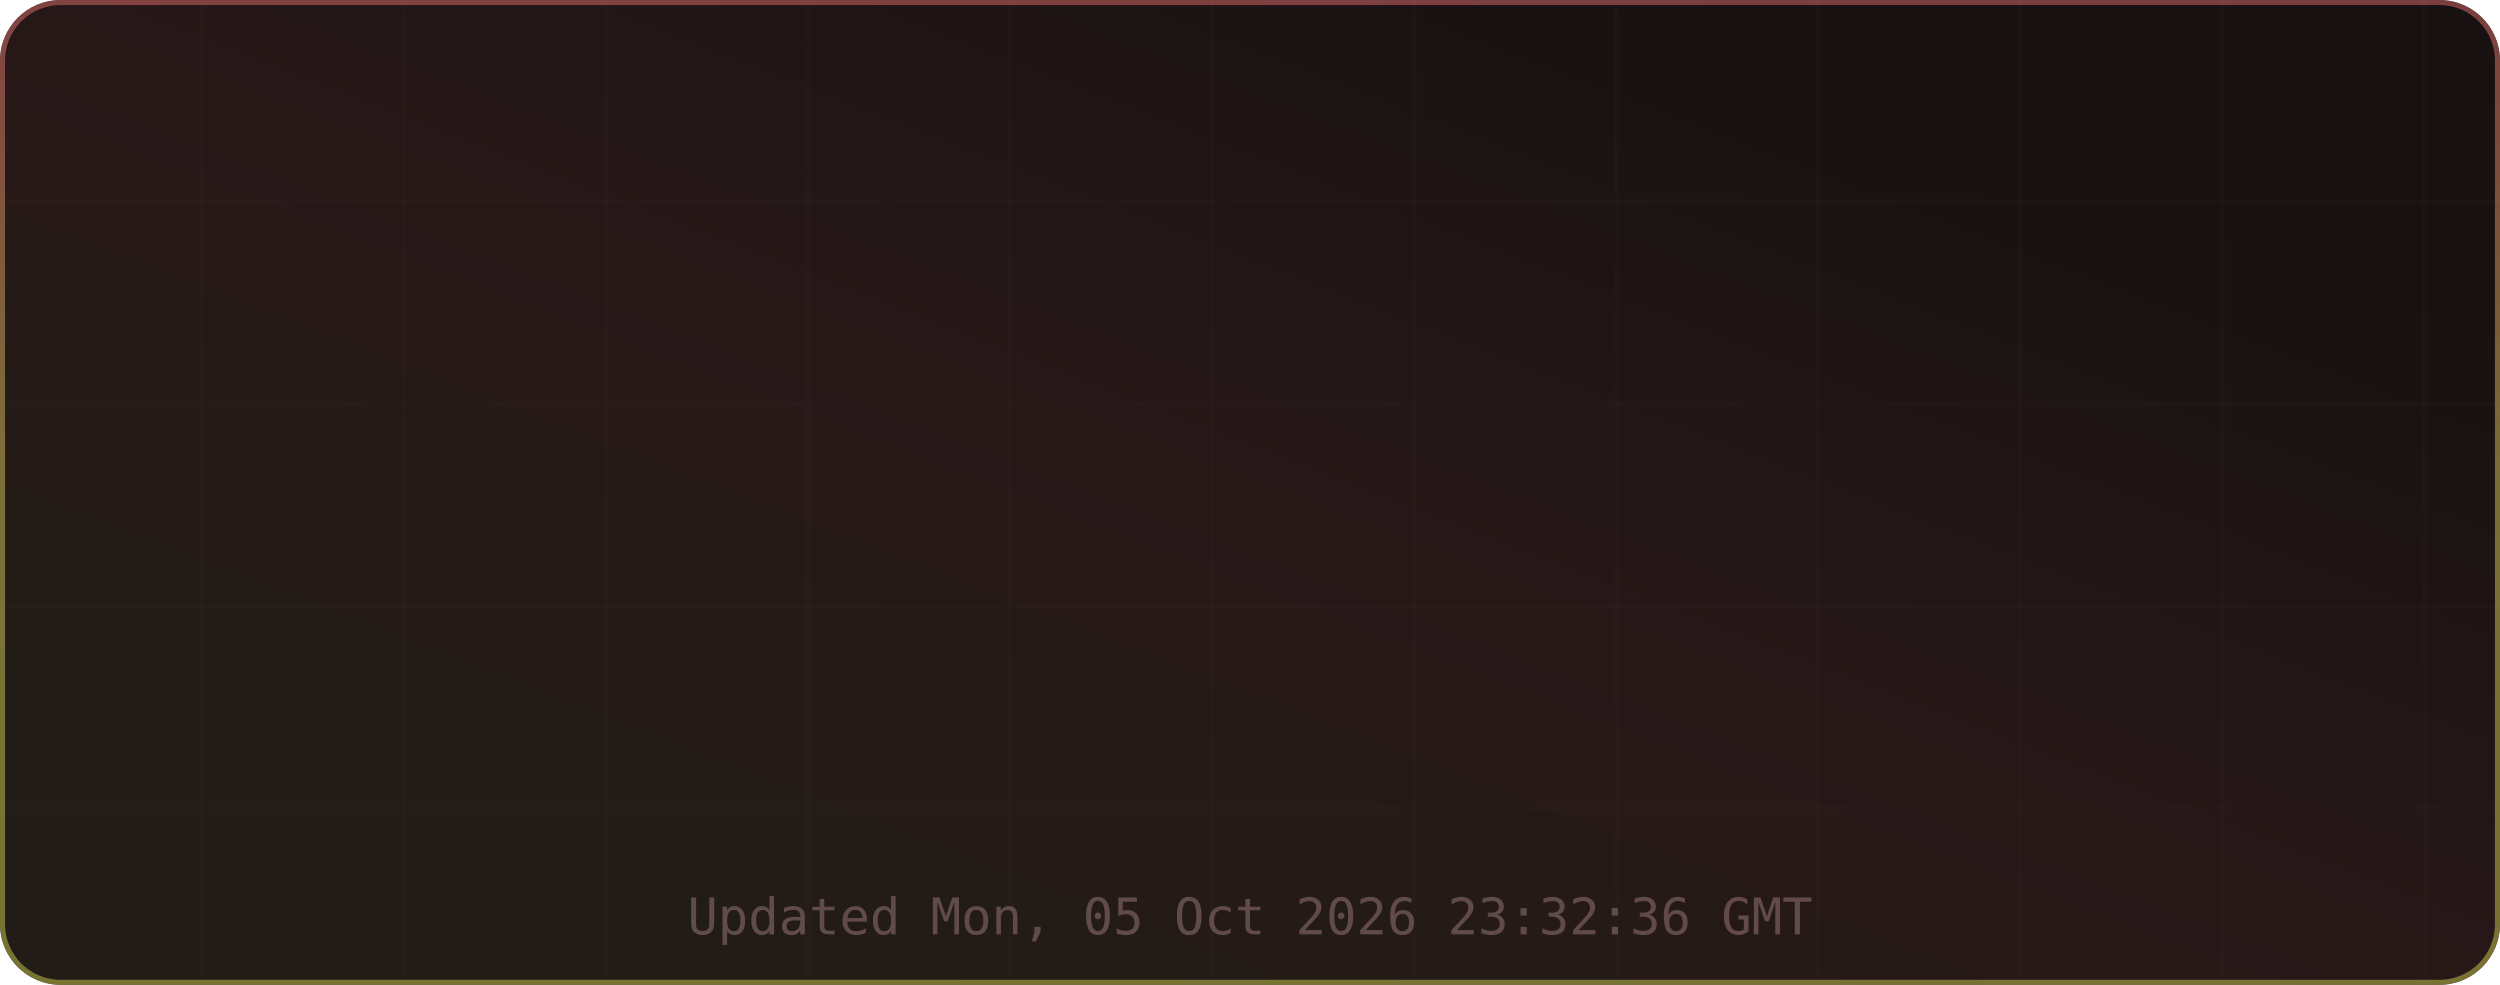
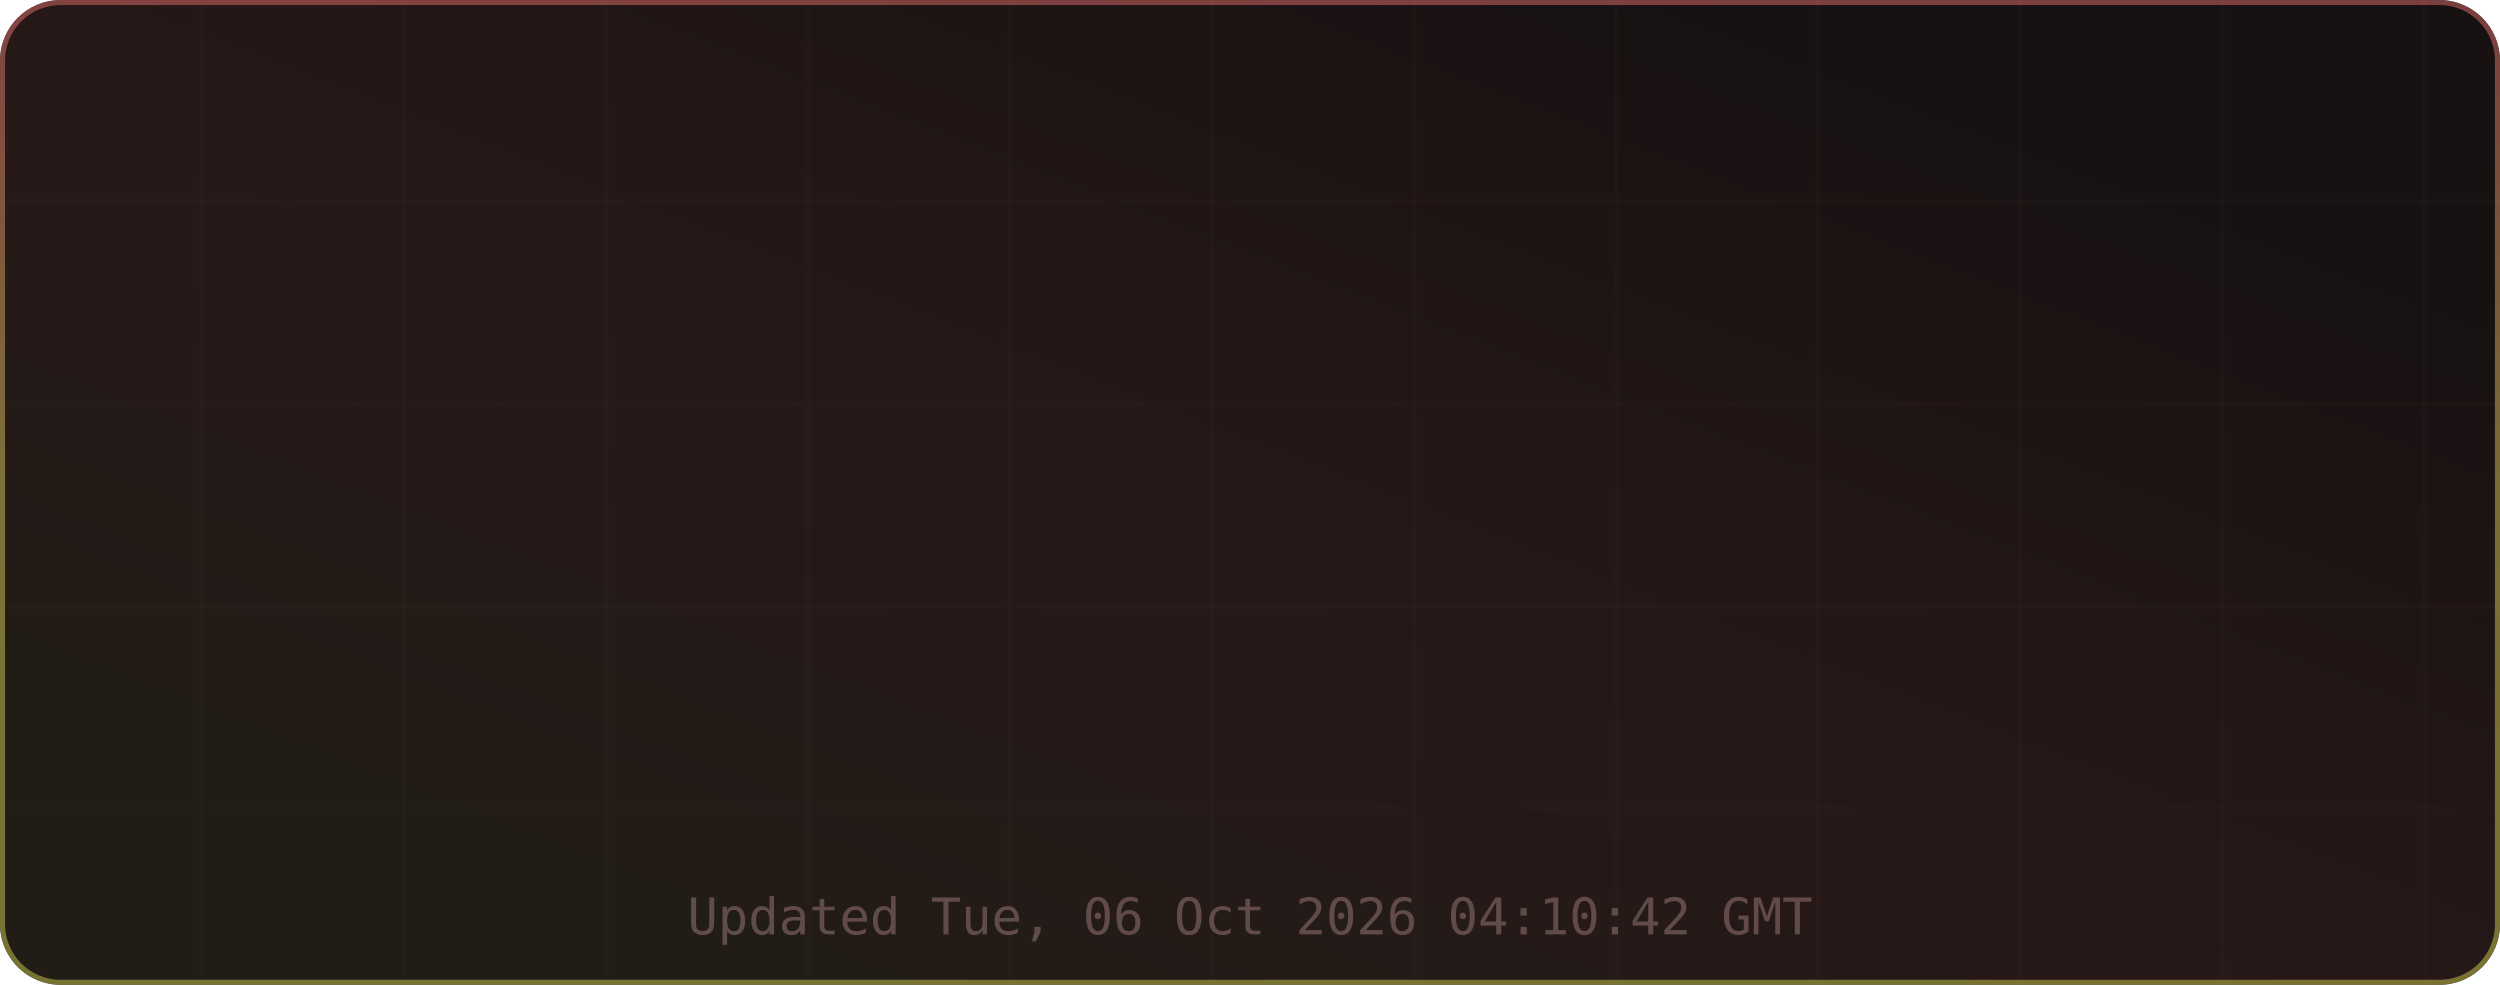
<svg xmlns="http://www.w3.org/2000/svg" width="495" height="195" viewBox="0 0 495 195" role="img" aria-label="TM's GitHub Stats">
  <defs>
    <linearGradient id="grad-bg" x1="0.85" y1="0.15" x2="0.15" y2="0.85" gradientUnits="objectBoundingBox">
      <stop offset="0%" stop-color="#171111" />
      <stop offset="50%" stop-color="#271818" />
      <stop offset="100%" stop-color="#221c16" />
      <animateTransform attributeName="gradientTransform" type="rotate" values="0 0.5 0.5; 360 0.5 0.5" dur="12s" repeatCount="indefinite" />
    </linearGradient>
    <linearGradient id="grad-accent" x1="0.5" y1="0" x2="0.5" y2="1" gradientUnits="objectBoundingBox">
      <stop offset="0%" stop-color="#e06c6c" />
      <stop offset="50%" stop-color="#d6c85c" />
      <stop offset="100%" stop-color="#cbcb4d" />
      <animateTransform attributeName="gradientTransform" type="rotate" values="0 0.5 0.5; 360 0.5 0.5" dur="8s" repeatCount="indefinite" />
    </linearGradient>
    <linearGradient id="grad-chart" x1="0.5" y1="0" x2="0.5" y2="1" gradientUnits="objectBoundingBox">
      <stop offset="0%" stop-color="#e06c6c" stop-opacity="0.9" />
      <stop offset="100%" stop-color="#d6c85c" stop-opacity="0.7" />
    </linearGradient>
    <radialGradient id="grad-glow" cx="0.5" cy="0.5" r="0.6" gradientUnits="objectBoundingBox">
      <stop offset="0%" stop-color="#e06c6c" stop-opacity="0.3" />
      <stop offset="100%" stop-color="#e06c6c" stop-opacity="0" />
    </radialGradient>
    <filter id="drop-shadow" x="-20%" y="-20%" width="140%" height="140%">
      <feGaussianBlur in="SourceAlpha" stdDeviation="3" />
      <feOffset dx="0" dy="2" />
      <feComponentTransfer>
        <feFuncA type="linear" slope="0.4" />
      </feComponentTransfer>
      <feMerge>
        <feMergeNode />
        <feMergeNode in="SourceGraphic" />
      </feMerge>
    </filter>
    <filter id="glow-filter" x="-30%" y="-30%" width="160%" height="160%">
      <feGaussianBlur stdDeviation="4" result="blur" />
      <feMerge>
        <feMergeNode in="blur" />
        <feMergeNode in="SourceGraphic" />
      </feMerge>
    </filter>
    <clipPath id="card-clip">
      <rect width="495" height="195" rx="12" ry="12" />
    </clipPath>
  </defs>
  <defs>
    <filter id="noise" x="0" y="0" width="100%" height="100%">
      <feTurbulence type="fractalNoise" baseFrequency="0.65" numOctaves="3" stitchTiles="stitch" />
      <feColorMatrix type="saturate" values="0" />
      <feBlend in="SourceGraphic" mode="overlay" result="blend" />
      <feComposite in="blend" in2="SourceGraphic" operator="in" />
    </filter>
  </defs>
  <g clip-path="url(#card-clip)">
    <rect x="0" y="0" width="495" height="195" rx="12" ry="12" fill="url(#grad-bg)" clip-path="url(#card-clip)" />
    <g opacity="1">
      <line x1="40" y1="0" x2="40" y2="195" stroke="#432d2d" stroke-width="1" opacity="0.08" />
      <line x1="80" y1="0" x2="80" y2="195" stroke="#432d2d" stroke-width="1" opacity="0.08" />
      <line x1="120" y1="0" x2="120" y2="195" stroke="#432d2d" stroke-width="1" opacity="0.08" />
      <line x1="160" y1="0" x2="160" y2="195" stroke="#432d2d" stroke-width="1" opacity="0.08" />
      <line x1="200" y1="0" x2="200" y2="195" stroke="#432d2d" stroke-width="1" opacity="0.08" />
      <line x1="240" y1="0" x2="240" y2="195" stroke="#432d2d" stroke-width="1" opacity="0.08" />
      <line x1="280" y1="0" x2="280" y2="195" stroke="#432d2d" stroke-width="1" opacity="0.08" />
      <line x1="320" y1="0" x2="320" y2="195" stroke="#432d2d" stroke-width="1" opacity="0.08" />
      <line x1="360" y1="0" x2="360" y2="195" stroke="#432d2d" stroke-width="1" opacity="0.08" />
      <line x1="400" y1="0" x2="400" y2="195" stroke="#432d2d" stroke-width="1" opacity="0.08" />
      <line x1="440" y1="0" x2="440" y2="195" stroke="#432d2d" stroke-width="1" opacity="0.08" />
      <line x1="480" y1="0" x2="480" y2="195" stroke="#432d2d" stroke-width="1" opacity="0.08" />
      <line x1="0" y1="40" x2="495" y2="40" stroke="#432d2d" stroke-width="1" opacity="0.08" />
      <line x1="0" y1="80" x2="495" y2="80" stroke="#432d2d" stroke-width="1" opacity="0.08" />
      <line x1="0" y1="120" x2="495" y2="120" stroke="#432d2d" stroke-width="1" opacity="0.08" />
      <line x1="0" y1="160" x2="495" y2="160" stroke="#432d2d" stroke-width="1" opacity="0.08" />
    </g>
    <rect x="0.5" y="0.5" width="494" height="194" rx="11.5" fill="none" stroke="url(#grad-accent)" stroke-width="1" opacity="0.5" />
    <g id="title-section" opacity="0">
      <text x="20" y="36" font-size="18" dominant-baseline="middle">⚡</text>
      <text x="42" y="36" font-size="16" font-family="ui-monospace,SFMono-Regular,Menlo,monospace" font-weight="700" fill="#e6edf3" text-anchor="start" dominant-baseline="middle" letter-spacing="0.5">TM's GitHub Stats</text>
      <text x="42" y="50" font-size="11" font-family="ui-monospace,SFMono-Regular,Menlo,monospace" fill="#9d7b7b" text-anchor="start" dominant-baseline="middle" opacity="0.8">@MatrixTM26 · 2026 stats</text>
      <line id="title-line" x1="16" y1="52" x2="479" y2="52" stroke="url(#grad-accent)" stroke-width="1" opacity="0.4" />
      <animate attributeName="opacity" from="0" to="1" dur="0.5s" begin="0s" fill="freeze" calcMode="spline" keySplines="0.4 0 0.2 1" keyTimes="0;1" />
    </g>
    <g transform="translate(0, 56)">
      <g opacity="0">
        <text x="73.875" y="22" font-size="13" font-family="ui-monospace,SFMono-Regular,Menlo,monospace" fill="#e06c6c" text-anchor="middle" dominant-baseline="middle" filter="url(#glow-filter)">◈</text>
-         <text x="73.875" y="38" font-size="18" font-family="ui-monospace,SFMono-Regular,Menlo,monospace" font-weight="700" fill="#e6edf3" text-anchor="middle" dominant-baseline="middle">9.9K</text>
+         <text x="73.875" y="38" font-size="18" font-family="ui-monospace,SFMono-Regular,Menlo,monospace" font-weight="700" fill="#e6edf3" text-anchor="middle" dominant-baseline="middle">14.8K</text>
        <text x="73.875" y="54" font-size="9" font-family="ui-monospace,SFMono-Regular,Menlo,monospace" fill="#9d7b7b" text-anchor="middle" dominant-baseline="middle" letter-spacing="0.3">Commits</text>
        <animate attributeName="opacity" from="0" to="1" dur="0.5s" begin="0.1s" fill="freeze" calcMode="spline" keySplines="0.4 0 0.2 1" keyTimes="0;1" />
      </g>
      <g opacity="0">
        <text x="189.625" y="22" font-size="13" font-family="ui-monospace,SFMono-Regular,Menlo,monospace" fill="#e06c6c" text-anchor="middle" dominant-baseline="middle" filter="url(#glow-filter)">⌥</text>
        <text x="189.625" y="38" font-size="18" font-family="ui-monospace,SFMono-Regular,Menlo,monospace" font-weight="700" fill="#e6edf3" text-anchor="middle" dominant-baseline="middle">154</text>
        <text x="189.625" y="54" font-size="9" font-family="ui-monospace,SFMono-Regular,Menlo,monospace" fill="#9d7b7b" text-anchor="middle" dominant-baseline="middle" letter-spacing="0.3">Pull Requests</text>
        <animate attributeName="opacity" from="0" to="1" dur="0.5s" begin="0.17s" fill="freeze" calcMode="spline" keySplines="0.4 0 0.2 1" keyTimes="0;1" />
      </g>
      <g opacity="0">
        <text x="305.375" y="22" font-size="13" font-family="ui-monospace,SFMono-Regular,Menlo,monospace" fill="#e06c6c" text-anchor="middle" dominant-baseline="middle" filter="url(#glow-filter)">◎</text>
        <text x="305.375" y="38" font-size="18" font-family="ui-monospace,SFMono-Regular,Menlo,monospace" font-weight="700" fill="#e6edf3" text-anchor="middle" dominant-baseline="middle">1</text>
        <text x="305.375" y="54" font-size="9" font-family="ui-monospace,SFMono-Regular,Menlo,monospace" fill="#9d7b7b" text-anchor="middle" dominant-baseline="middle" letter-spacing="0.3">Issues</text>
        <animate attributeName="opacity" from="0" to="1" dur="0.5s" begin="0.24s" fill="freeze" calcMode="spline" keySplines="0.4 0 0.2 1" keyTimes="0;1" />
      </g>
      <g opacity="0">
        <text x="421.125" y="22" font-size="13" font-family="ui-monospace,SFMono-Regular,Menlo,monospace" fill="#e06c6c" text-anchor="middle" dominant-baseline="middle" filter="url(#glow-filter)">✦</text>
        <text x="421.125" y="38" font-size="18" font-family="ui-monospace,SFMono-Regular,Menlo,monospace" font-weight="700" fill="#e6edf3" text-anchor="middle" dominant-baseline="middle">2</text>
        <text x="421.125" y="54" font-size="9" font-family="ui-monospace,SFMono-Regular,Menlo,monospace" fill="#9d7b7b" text-anchor="middle" dominant-baseline="middle" letter-spacing="0.3">Reviews</text>
        <animate attributeName="opacity" from="0" to="1" dur="0.5s" begin="0.31s" fill="freeze" calcMode="spline" keySplines="0.4 0 0.2 1" keyTimes="0;1" />
      </g>
      <g opacity="0">
        <text x="73.875" y="77" font-size="13" font-family="ui-monospace,SFMono-Regular,Menlo,monospace" fill="#e06c6c" text-anchor="middle" dominant-baseline="middle" filter="url(#glow-filter)">★</text>
        <text x="73.875" y="93" font-size="18" font-family="ui-monospace,SFMono-Regular,Menlo,monospace" font-weight="700" fill="#e6edf3" text-anchor="middle" dominant-baseline="middle">114</text>
        <text x="73.875" y="109" font-size="9" font-family="ui-monospace,SFMono-Regular,Menlo,monospace" fill="#9d7b7b" text-anchor="middle" dominant-baseline="middle" letter-spacing="0.3">Stars Earned</text>
        <animate attributeName="opacity" from="0" to="1" dur="0.5s" begin="0.38s" fill="freeze" calcMode="spline" keySplines="0.4 0 0.2 1" keyTimes="0;1" />
      </g>
      <g opacity="0">
        <text x="189.625" y="77" font-size="13" font-family="ui-monospace,SFMono-Regular,Menlo,monospace" fill="#e06c6c" text-anchor="middle" dominant-baseline="middle" filter="url(#glow-filter)">⊗</text>
        <text x="189.625" y="93" font-size="18" font-family="ui-monospace,SFMono-Regular,Menlo,monospace" font-weight="700" fill="#e6edf3" text-anchor="middle" dominant-baseline="middle">17</text>
        <text x="189.625" y="109" font-size="9" font-family="ui-monospace,SFMono-Regular,Menlo,monospace" fill="#9d7b7b" text-anchor="middle" dominant-baseline="middle" letter-spacing="0.3">Forks</text>
        <animate attributeName="opacity" from="0" to="1" dur="0.5s" begin="0.45s" fill="freeze" calcMode="spline" keySplines="0.4 0 0.2 1" keyTimes="0;1" />
      </g>
      <g opacity="0">
        <text x="305.375" y="77" font-size="13" font-family="ui-monospace,SFMono-Regular,Menlo,monospace" fill="#e06c6c" text-anchor="middle" dominant-baseline="middle" filter="url(#glow-filter)">◉</text>
        <text x="305.375" y="93" font-size="18" font-family="ui-monospace,SFMono-Regular,Menlo,monospace" font-weight="700" fill="#e6edf3" text-anchor="middle" dominant-baseline="middle">18</text>
        <text x="305.375" y="109" font-size="9" font-family="ui-monospace,SFMono-Regular,Menlo,monospace" fill="#9d7b7b" text-anchor="middle" dominant-baseline="middle" letter-spacing="0.3">Followers</text>
        <animate attributeName="opacity" from="0" to="1" dur="0.5s" begin="0.52s" fill="freeze" calcMode="spline" keySplines="0.4 0 0.2 1" keyTimes="0;1" />
      </g>
      <g opacity="0">
        <text x="421.125" y="77" font-size="13" font-family="ui-monospace,SFMono-Regular,Menlo,monospace" fill="#e06c6c" text-anchor="middle" dominant-baseline="middle" filter="url(#glow-filter)">⚑</text>
        <text x="421.125" y="93" font-size="18" font-family="ui-monospace,SFMono-Regular,Menlo,monospace" font-weight="700" fill="#e6edf3" text-anchor="middle" dominant-baseline="middle">2</text>
        <text x="421.125" y="109" font-size="9" font-family="ui-monospace,SFMono-Regular,Menlo,monospace" fill="#9d7b7b" text-anchor="middle" dominant-baseline="middle" letter-spacing="0.3">Day Streak</text>
        <animate attributeName="opacity" from="0" to="1" dur="0.5s" begin="0.59s" fill="freeze" calcMode="spline" keySplines="0.4 0 0.2 1" keyTimes="0;1" />
      </g>
      <g opacity="0">
        <circle cx="450" cy="-24" r="32" fill="none" stroke="#432d2d" stroke-width="2" />
        <circle cx="450" cy="-24" r="32" fill="none" stroke="url(#grad-accent)" stroke-width="2.5" stroke-dasharray="201.06" stroke-dashoffset="201.06" stroke-linecap="round" transform="rotate(-90 450 -24)">
          <animate attributeName="stroke-dashoffset" from="201.062" to="180.956" dur="1.5s" begin="0.3s" fill="freeze" calcMode="spline" keySplines="0.4 0 0.2 1" keyTimes="0;1" />
        </circle>
        <text x="450" y="-30" font-size="18" font-family="ui-monospace,SFMono-Regular,Menlo,monospace" font-weight="700" fill="#e06c6c" text-anchor="middle" filter="url(#glow-filter)">A+</text>
        <text x="450" y="-14" font-size="8" font-family="ui-monospace,SFMono-Regular,Menlo,monospace" fill="#9d7b7b" text-anchor="middle" letter-spacing="1">RANK</text>
        <text x="450" y="-4" font-size="8" font-family="ui-monospace,SFMono-Regular,Menlo,monospace" fill="#9d7b7b" text-anchor="middle" opacity="0.7">Top 10%</text>
        <animate attributeName="opacity" from="0" to="1" dur="0.6s" begin="0.2s" fill="freeze" calcMode="spline" keySplines="0.4 0 0.2 1" keyTimes="0;1" />
      </g>
    </g>
-     <text x="247.5" y="185" font-size="10" font-family="ui-monospace,SFMono-Regular,Menlo,monospace" fill="#9d7b7b" text-anchor="middle" opacity="0.5">Updated Mon, 05 Oct 2026 23:32:36 GMT</text>
+     <text x="247.5" y="185" font-size="10" font-family="ui-monospace,SFMono-Regular,Menlo,monospace" fill="#9d7b7b" text-anchor="middle" opacity="0.5">Updated Tue, 06 Oct 2026 04:10:42 GMT</text>
  </g>
</svg>
